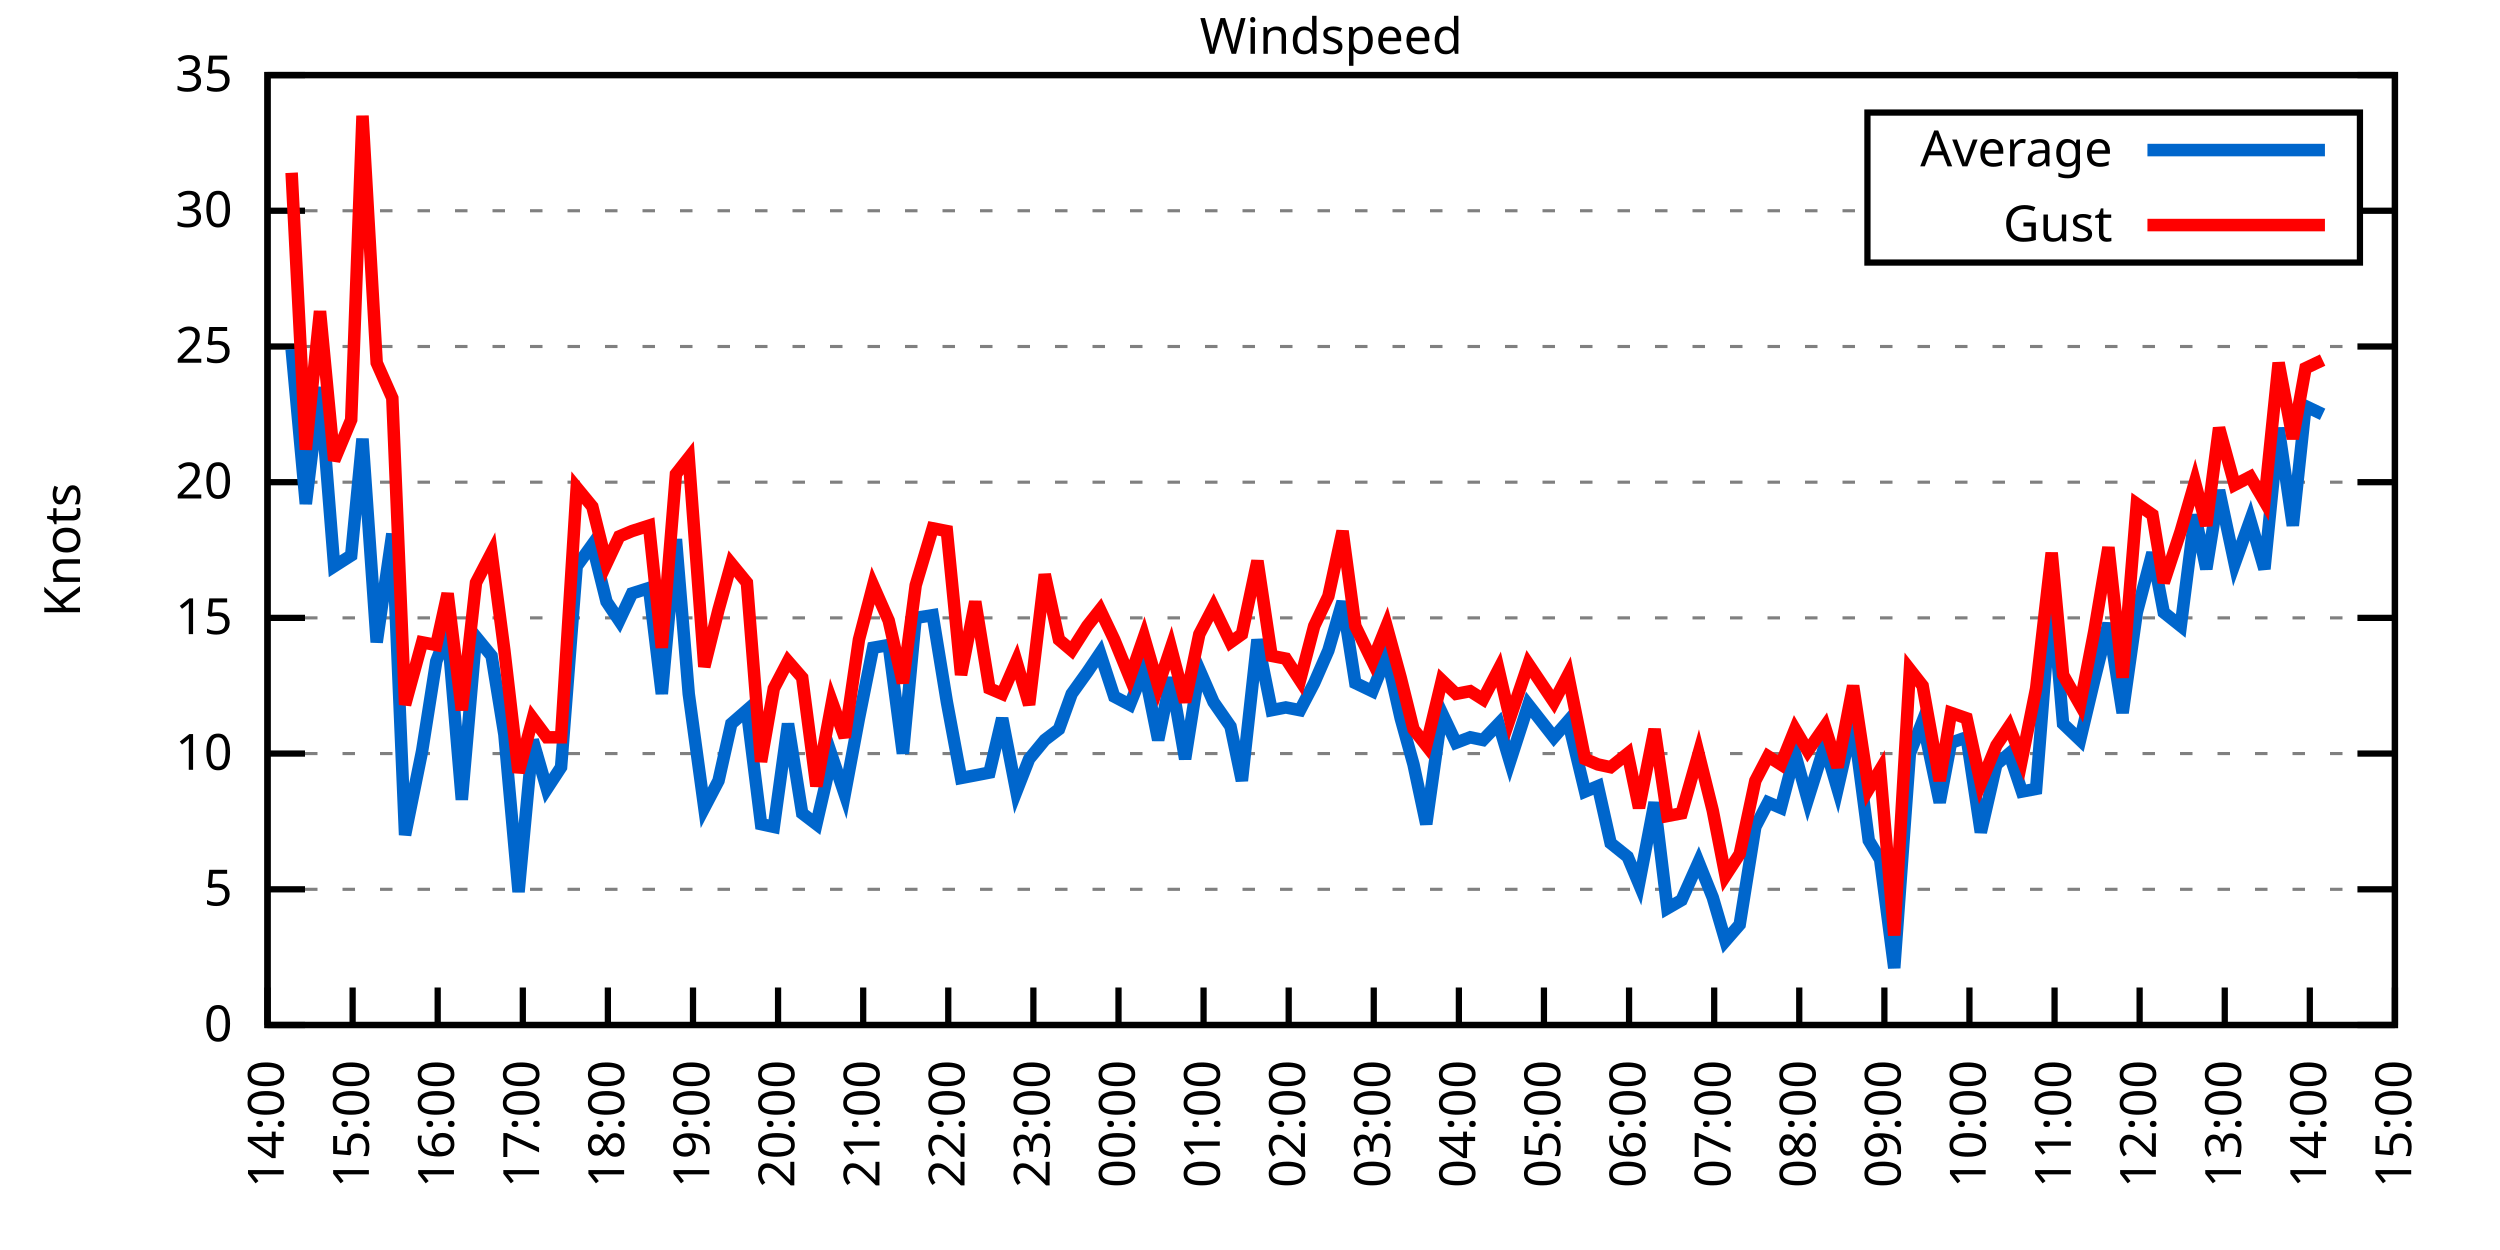
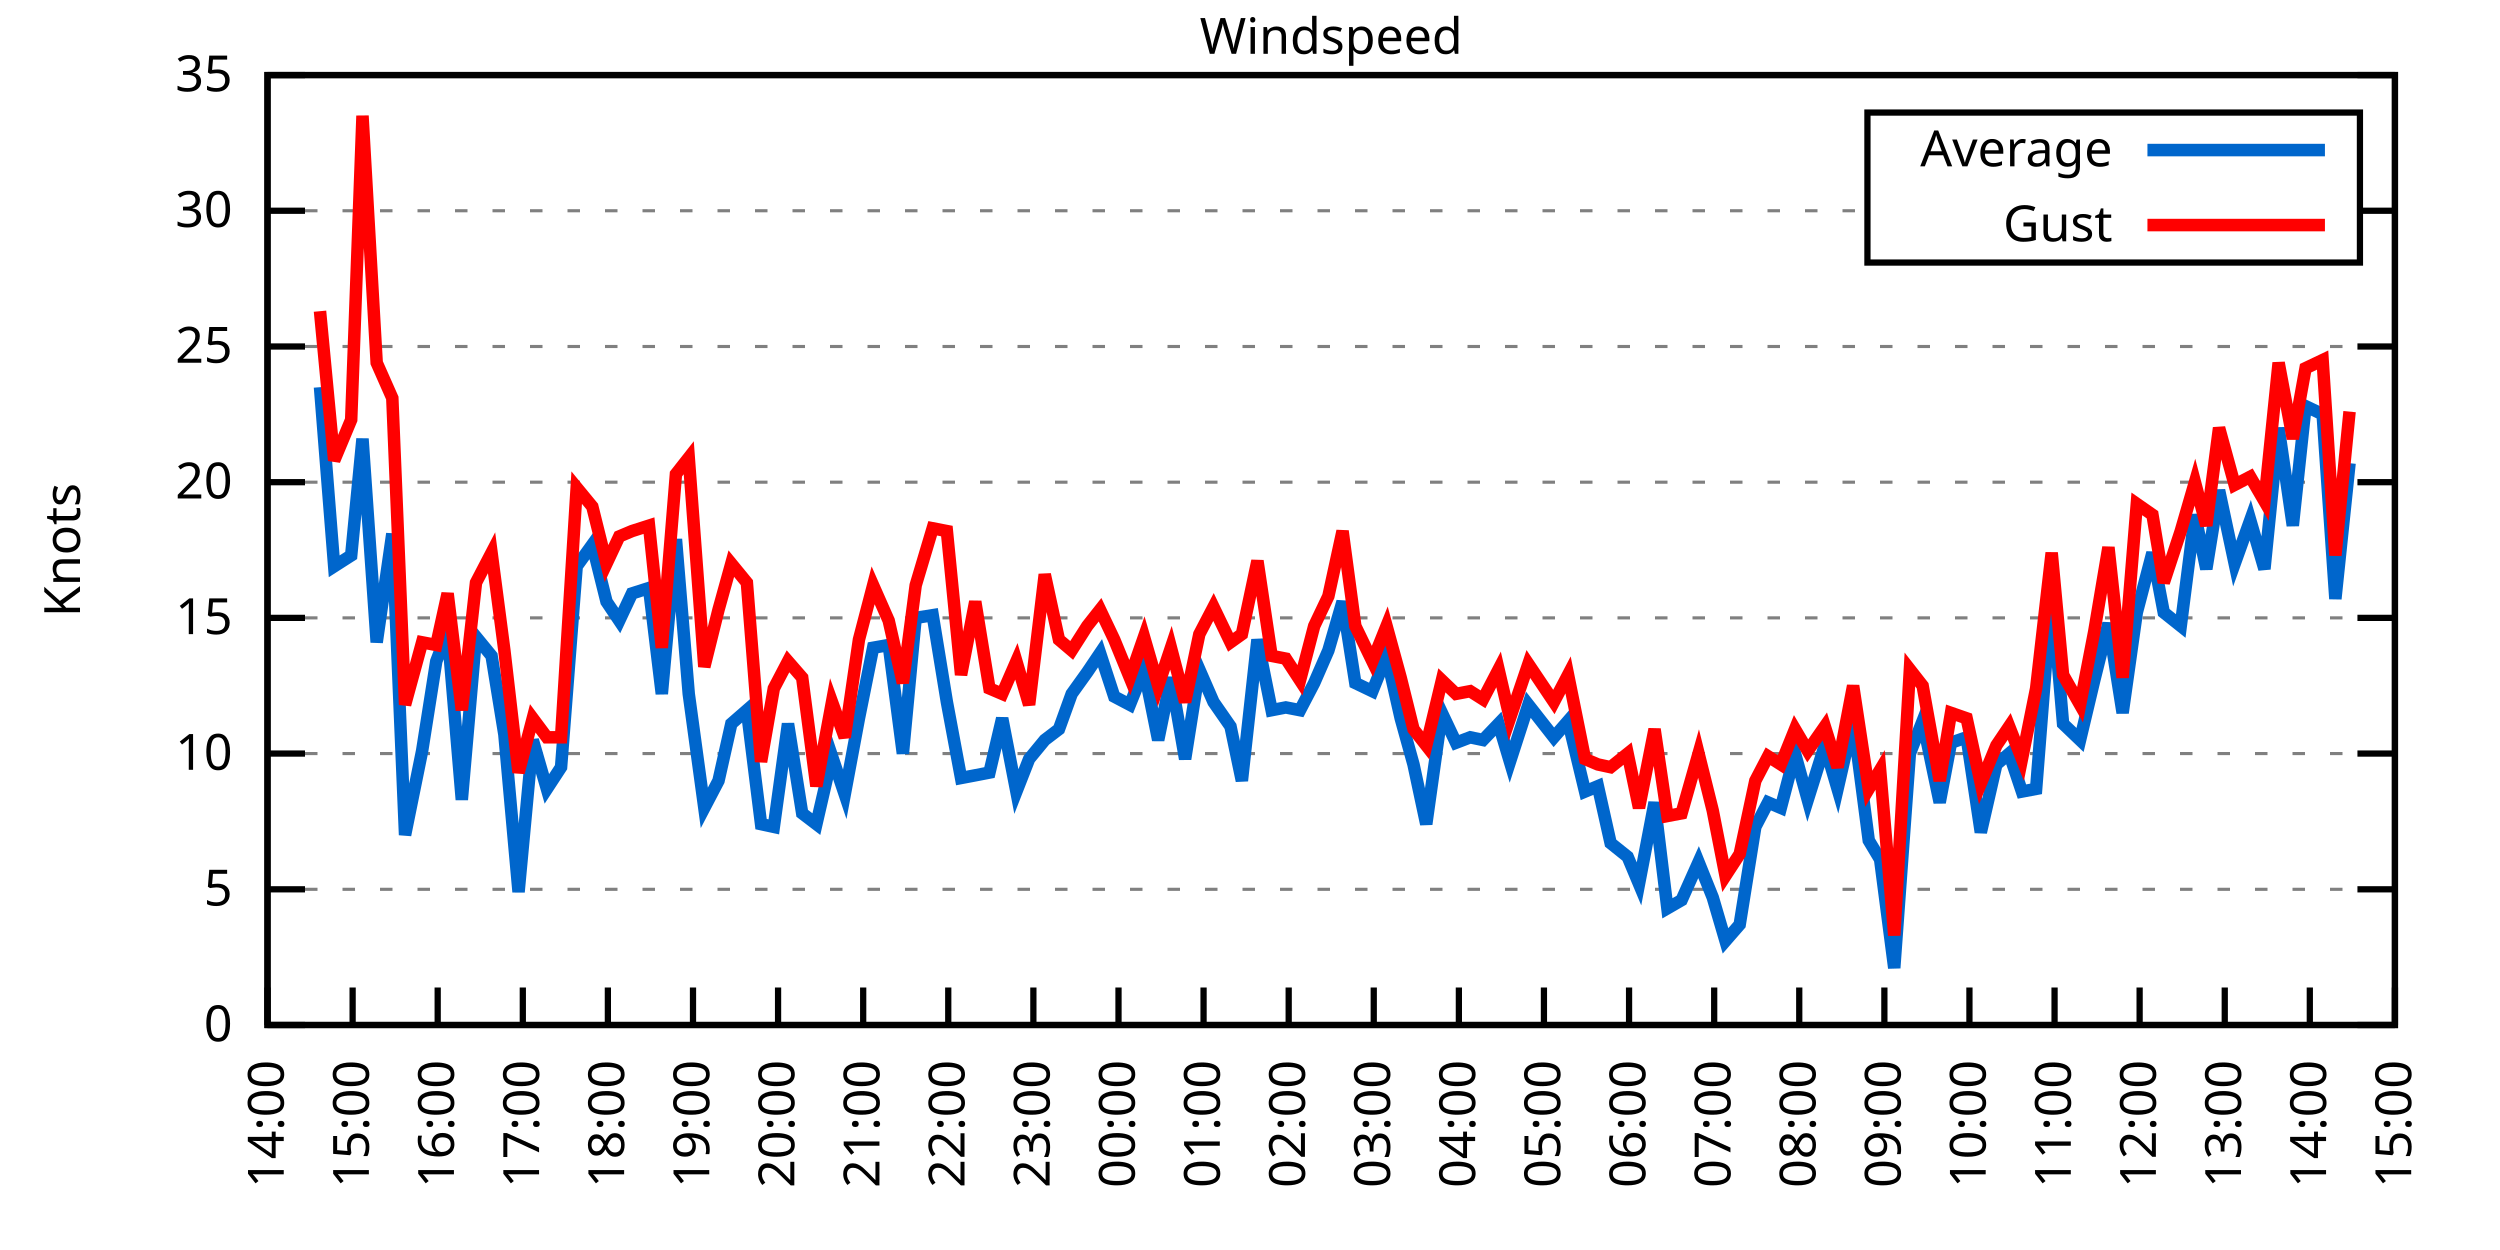
<svg xmlns="http://www.w3.org/2000/svg" xmlns:xlink="http://www.w3.org/1999/xlink" width="400" height="200" viewBox="0 0 400 200">
  <g id="gnuplot_canvas">
    <rect x="0" y="0" width="400" height="200" fill="none" />
    <defs>
      <circle id="gpDot" r="0.5" stroke-width="0.5" stroke="currentColor" />
      <path id="gpPt0" stroke-width="0.333" stroke="currentColor" d="M-1,0 h2 M0,-1 v2" />
      <path id="gpPt1" stroke-width="0.333" stroke="currentColor" d="M-1,-1 L1,1 M1,-1 L-1,1" />
      <path id="gpPt2" stroke-width="0.333" stroke="currentColor" d="M-1,0 L1,0 M0,-1 L0,1 M-1,-1 L1,1 M-1,1 L1,-1" />
      <rect id="gpPt3" stroke-width="0.333" stroke="currentColor" x="-1" y="-1" width="2" height="2" />
      <rect id="gpPt4" stroke-width="0.333" stroke="currentColor" fill="currentColor" x="-1" y="-1" width="2" height="2" />
      <circle id="gpPt5" stroke-width="0.333" stroke="currentColor" cx="0" cy="0" r="1" />
      <use xlink:href="#gpPt5" id="gpPt6" fill="currentColor" stroke="none" />
      <path id="gpPt7" stroke-width="0.333" stroke="currentColor" d="M0,-1.33 L-1.33,0.67 L1.33,0.67 z" />
      <use xlink:href="#gpPt7" id="gpPt8" fill="currentColor" stroke="none" />
      <use xlink:href="#gpPt7" id="gpPt9" stroke="currentColor" transform="rotate(180)" />
      <use xlink:href="#gpPt9" id="gpPt10" fill="currentColor" stroke="none" />
      <use xlink:href="#gpPt3" id="gpPt11" stroke="currentColor" transform="rotate(45)" />
      <use xlink:href="#gpPt11" id="gpPt12" fill="currentColor" stroke="none" />
      <path id="gpPt13" stroke-width="0.333" stroke="currentColor" d="M0,1.330 L1.265,0.411 L0.782,-1.067 L-0.782,-1.076 L-1.265,0.411 z" />
      <use xlink:href="#gpPt13" id="gpPt14" fill="currentColor" stroke="none" />
      <filter id="textbox" filterUnits="objectBoundingBox" x="0" y="0" height="1" width="1">
        <feFlood flood-color="white" flood-opacity="1" result="bgnd" />
        <feComposite in="SourceGraphic" in2="bgnd" operator="atop" />
      </filter>
      <filter id="greybox" filterUnits="objectBoundingBox" x="0" y="0" height="1" width="1">
        <feFlood flood-color="lightgrey" flood-opacity="1" result="grey" />
        <feComposite in="SourceGraphic" in2="grey" operator="atop" />
      </filter>
    </defs>
    <g fill="none" color="white" stroke="currentColor" stroke-width="1.00" stroke-linecap="butt" stroke-linejoin="miter">
</g>
    <g fill="none" color="black" stroke="currentColor" stroke-width="1.00" stroke-linecap="butt" stroke-linejoin="miter">
      <g stroke="none" shape-rendering="crispEdges">
        <polygon fill="rgb(255, 255, 255)" points="42.80,164.00 383.18,164.00 383.18,12.02 42.80,12.02 " />
      </g>
    </g>
    <g fill="none" color="black" stroke="currentColor" stroke-width="1.00" stroke-linecap="butt" stroke-linejoin="miter">
</g>
    <g fill="none" color="black" stroke="black" stroke-width="0.50" stroke-linecap="butt" stroke-linejoin="miter">
</g>
    <g fill="none" color="gray" stroke="currentColor" stroke-width="0.50" stroke-linecap="butt" stroke-linejoin="miter">
      <path stroke="gray" stroke-dasharray="2,4" class="gridline" d="M42.80,164.00 L383.19,164.00  " />
    </g>
    <g fill="none" color="gray" stroke="gray" stroke-width="1.00" stroke-linecap="butt" stroke-linejoin="miter">
</g>
    <g fill="none" color="black" stroke="currentColor" stroke-width="1.00" stroke-linecap="butt" stroke-linejoin="miter">
      <path stroke="black" d="M42.80,164.00 L48.80,164.00 M383.19,164.00 L377.19,164.00  " />
      <g transform="translate(37.20,166.60)" stroke="none" fill="black" font-family="Sans" font-size="8.00" text-anchor="end">
        <text>
          <tspan font-family="Sans"> 0</tspan>
        </text>
      </g>
    </g>
    <g fill="none" color="black" stroke="currentColor" stroke-width="1.00" stroke-linecap="butt" stroke-linejoin="miter">
</g>
    <g fill="none" color="black" stroke="black" stroke-width="0.50" stroke-linecap="butt" stroke-linejoin="miter">
</g>
    <g fill="none" color="gray" stroke="currentColor" stroke-width="0.50" stroke-linecap="butt" stroke-linejoin="miter">
      <path stroke="gray" stroke-dasharray="2,4" class="gridline" d="M42.80,142.29 L383.19,142.29  " />
    </g>
    <g fill="none" color="gray" stroke="gray" stroke-width="1.00" stroke-linecap="butt" stroke-linejoin="miter">
</g>
    <g fill="none" color="black" stroke="currentColor" stroke-width="1.00" stroke-linecap="butt" stroke-linejoin="miter">
      <path stroke="black" d="M42.80,142.29 L48.80,142.29 M383.19,142.29 L377.19,142.29  " />
      <g transform="translate(37.20,144.89)" stroke="none" fill="black" font-family="Sans" font-size="8.00" text-anchor="end">
        <text>
          <tspan font-family="Sans"> 5</tspan>
        </text>
      </g>
    </g>
    <g fill="none" color="black" stroke="currentColor" stroke-width="1.00" stroke-linecap="butt" stroke-linejoin="miter">
</g>
    <g fill="none" color="black" stroke="black" stroke-width="0.50" stroke-linecap="butt" stroke-linejoin="miter">
</g>
    <g fill="none" color="gray" stroke="currentColor" stroke-width="0.50" stroke-linecap="butt" stroke-linejoin="miter">
      <path stroke="gray" stroke-dasharray="2,4" class="gridline" d="M42.80,120.57 L383.19,120.57  " />
    </g>
    <g fill="none" color="gray" stroke="gray" stroke-width="1.00" stroke-linecap="butt" stroke-linejoin="miter">
</g>
    <g fill="none" color="black" stroke="currentColor" stroke-width="1.00" stroke-linecap="butt" stroke-linejoin="miter">
      <path stroke="black" d="M42.80,120.57 L48.80,120.57 M383.19,120.57 L377.19,120.57  " />
      <g transform="translate(37.20,123.17)" stroke="none" fill="black" font-family="Sans" font-size="8.00" text-anchor="end">
        <text>
          <tspan font-family="Sans"> 10</tspan>
        </text>
      </g>
    </g>
    <g fill="none" color="black" stroke="currentColor" stroke-width="1.00" stroke-linecap="butt" stroke-linejoin="miter">
</g>
    <g fill="none" color="black" stroke="black" stroke-width="0.50" stroke-linecap="butt" stroke-linejoin="miter">
</g>
    <g fill="none" color="gray" stroke="currentColor" stroke-width="0.50" stroke-linecap="butt" stroke-linejoin="miter">
      <path stroke="gray" stroke-dasharray="2,4" class="gridline" d="M42.80,98.86 L383.19,98.86  " />
    </g>
    <g fill="none" color="gray" stroke="gray" stroke-width="1.00" stroke-linecap="butt" stroke-linejoin="miter">
</g>
    <g fill="none" color="black" stroke="currentColor" stroke-width="1.00" stroke-linecap="butt" stroke-linejoin="miter">
      <path stroke="black" d="M42.80,98.86 L48.80,98.86 M383.19,98.86 L377.19,98.86  " />
      <g transform="translate(37.20,101.46)" stroke="none" fill="black" font-family="Sans" font-size="8.00" text-anchor="end">
        <text>
          <tspan font-family="Sans"> 15</tspan>
        </text>
      </g>
    </g>
    <g fill="none" color="black" stroke="currentColor" stroke-width="1.00" stroke-linecap="butt" stroke-linejoin="miter">
</g>
    <g fill="none" color="black" stroke="black" stroke-width="0.50" stroke-linecap="butt" stroke-linejoin="miter">
</g>
    <g fill="none" color="gray" stroke="currentColor" stroke-width="0.50" stroke-linecap="butt" stroke-linejoin="miter">
      <path stroke="gray" stroke-dasharray="2,4" class="gridline" d="M42.80,77.15 L383.19,77.15  " />
    </g>
    <g fill="none" color="gray" stroke="gray" stroke-width="1.00" stroke-linecap="butt" stroke-linejoin="miter">
</g>
    <g fill="none" color="black" stroke="currentColor" stroke-width="1.00" stroke-linecap="butt" stroke-linejoin="miter">
      <path stroke="black" d="M42.80,77.15 L48.80,77.15 M383.19,77.15 L377.19,77.15  " />
      <g transform="translate(37.20,79.75)" stroke="none" fill="black" font-family="Sans" font-size="8.00" text-anchor="end">
        <text>
          <tspan font-family="Sans"> 20</tspan>
        </text>
      </g>
    </g>
    <g fill="none" color="black" stroke="currentColor" stroke-width="1.00" stroke-linecap="butt" stroke-linejoin="miter">
</g>
    <g fill="none" color="black" stroke="black" stroke-width="0.50" stroke-linecap="butt" stroke-linejoin="miter">
</g>
    <g fill="none" color="gray" stroke="currentColor" stroke-width="0.50" stroke-linecap="butt" stroke-linejoin="miter">
      <path stroke="gray" stroke-dasharray="2,4" class="gridline" d="M42.80,55.44 L383.19,55.44  " />
    </g>
    <g fill="none" color="gray" stroke="gray" stroke-width="1.00" stroke-linecap="butt" stroke-linejoin="miter">
</g>
    <g fill="none" color="black" stroke="currentColor" stroke-width="1.00" stroke-linecap="butt" stroke-linejoin="miter">
      <path stroke="black" d="M42.80,55.44 L48.80,55.44 M383.19,55.44 L377.19,55.44  " />
      <g transform="translate(37.20,58.04)" stroke="none" fill="black" font-family="Sans" font-size="8.00" text-anchor="end">
        <text>
          <tspan font-family="Sans"> 25</tspan>
        </text>
      </g>
    </g>
    <g fill="none" color="black" stroke="currentColor" stroke-width="1.00" stroke-linecap="butt" stroke-linejoin="miter">
</g>
    <g fill="none" color="black" stroke="black" stroke-width="0.50" stroke-linecap="butt" stroke-linejoin="miter">
</g>
    <g fill="none" color="gray" stroke="currentColor" stroke-width="0.50" stroke-linecap="butt" stroke-linejoin="miter">
      <path stroke="gray" stroke-dasharray="2,4" class="gridline" d="M42.80,33.72 L298.79,33.72 M377.59,33.72 L383.19,33.72  " />
    </g>
    <g fill="none" color="gray" stroke="gray" stroke-width="1.00" stroke-linecap="butt" stroke-linejoin="miter">
</g>
    <g fill="none" color="black" stroke="currentColor" stroke-width="1.00" stroke-linecap="butt" stroke-linejoin="miter">
      <path stroke="black" d="M42.80,33.72 L48.80,33.72 M383.19,33.72 L377.19,33.72  " />
      <g transform="translate(37.20,36.32)" stroke="none" fill="black" font-family="Sans" font-size="8.00" text-anchor="end">
        <text>
          <tspan font-family="Sans"> 30</tspan>
        </text>
      </g>
    </g>
    <g fill="none" color="black" stroke="currentColor" stroke-width="1.00" stroke-linecap="butt" stroke-linejoin="miter">
</g>
    <g fill="none" color="black" stroke="black" stroke-width="0.50" stroke-linecap="butt" stroke-linejoin="miter">
</g>
    <g fill="none" color="gray" stroke="currentColor" stroke-width="0.50" stroke-linecap="butt" stroke-linejoin="miter">
      <path stroke="gray" stroke-dasharray="2,4" class="gridline" d="M42.80,12.01 L383.19,12.01  " />
    </g>
    <g fill="none" color="gray" stroke="gray" stroke-width="1.00" stroke-linecap="butt" stroke-linejoin="miter">
</g>
    <g fill="none" color="black" stroke="currentColor" stroke-width="1.00" stroke-linecap="butt" stroke-linejoin="miter">
      <path stroke="black" d="M42.80,12.01 L48.80,12.01 M383.19,12.01 L377.19,12.01  " />
      <g transform="translate(37.20,14.61)" stroke="none" fill="black" font-family="Sans" font-size="8.00" text-anchor="end">
        <text>
          <tspan font-family="Sans"> 35</tspan>
        </text>
      </g>
    </g>
    <g fill="none" color="black" stroke="currentColor" stroke-width="1.00" stroke-linecap="butt" stroke-linejoin="miter">
      <path stroke="black" d="M42.80,164.00 L42.80,158.00  " />
      <g transform="translate(45.40,169.60) rotate(270.00)" stroke="none" fill="black" font-family="Sans" font-size="8.00" text-anchor="end">
        <text>
          <tspan font-family="Sans">14:00</tspan>
        </text>
      </g>
    </g>
    <g fill="none" color="black" stroke="currentColor" stroke-width="1.00" stroke-linecap="butt" stroke-linejoin="miter">
      <path stroke="black" d="M56.42,164.00 L56.42,158.00  " />
      <g transform="translate(59.02,169.60) rotate(270.00)" stroke="none" fill="black" font-family="Sans" font-size="8.00" text-anchor="end">
        <text>
          <tspan font-family="Sans">15:00</tspan>
        </text>
      </g>
    </g>
    <g fill="none" color="black" stroke="currentColor" stroke-width="1.00" stroke-linecap="butt" stroke-linejoin="miter">
      <path stroke="black" d="M70.03,164.00 L70.03,158.00  " />
      <g transform="translate(72.63,169.60) rotate(270.00)" stroke="none" fill="black" font-family="Sans" font-size="8.00" text-anchor="end">
        <text>
          <tspan font-family="Sans">16:00</tspan>
        </text>
      </g>
    </g>
    <g fill="none" color="black" stroke="currentColor" stroke-width="1.00" stroke-linecap="butt" stroke-linejoin="miter">
      <path stroke="black" d="M83.65,164.00 L83.65,158.00  " />
      <g transform="translate(86.25,169.60) rotate(270.00)" stroke="none" fill="black" font-family="Sans" font-size="8.00" text-anchor="end">
        <text>
          <tspan font-family="Sans">17:00</tspan>
        </text>
      </g>
    </g>
    <g fill="none" color="black" stroke="currentColor" stroke-width="1.00" stroke-linecap="butt" stroke-linejoin="miter">
      <path stroke="black" d="M97.26,164.00 L97.26,158.00  " />
      <g transform="translate(99.86,169.60) rotate(270.00)" stroke="none" fill="black" font-family="Sans" font-size="8.00" text-anchor="end">
        <text>
          <tspan font-family="Sans">18:00</tspan>
        </text>
      </g>
    </g>
    <g fill="none" color="black" stroke="currentColor" stroke-width="1.00" stroke-linecap="butt" stroke-linejoin="miter">
      <path stroke="black" d="M110.88,164.00 L110.88,158.00  " />
      <g transform="translate(113.48,169.60) rotate(270.00)" stroke="none" fill="black" font-family="Sans" font-size="8.00" text-anchor="end">
        <text>
          <tspan font-family="Sans">19:00</tspan>
        </text>
      </g>
    </g>
    <g fill="none" color="black" stroke="currentColor" stroke-width="1.00" stroke-linecap="butt" stroke-linejoin="miter">
      <path stroke="black" d="M124.49,164.00 L124.49,158.00  " />
      <g transform="translate(127.09,169.60) rotate(270.00)" stroke="none" fill="black" font-family="Sans" font-size="8.00" text-anchor="end">
        <text>
          <tspan font-family="Sans">20:00</tspan>
        </text>
      </g>
    </g>
    <g fill="none" color="black" stroke="currentColor" stroke-width="1.00" stroke-linecap="butt" stroke-linejoin="miter">
      <path stroke="black" d="M138.11,164.00 L138.11,158.00  " />
      <g transform="translate(140.71,169.60) rotate(270.00)" stroke="none" fill="black" font-family="Sans" font-size="8.00" text-anchor="end">
        <text>
          <tspan font-family="Sans">21:00</tspan>
        </text>
      </g>
    </g>
    <g fill="none" color="black" stroke="currentColor" stroke-width="1.00" stroke-linecap="butt" stroke-linejoin="miter">
      <path stroke="black" d="M151.72,164.00 L151.72,158.00  " />
      <g transform="translate(154.32,169.60) rotate(270.00)" stroke="none" fill="black" font-family="Sans" font-size="8.00" text-anchor="end">
        <text>
          <tspan font-family="Sans">22:00</tspan>
        </text>
      </g>
    </g>
    <g fill="none" color="black" stroke="currentColor" stroke-width="1.00" stroke-linecap="butt" stroke-linejoin="miter">
      <path stroke="black" d="M165.34,164.00 L165.34,158.00  " />
      <g transform="translate(167.94,169.60) rotate(270.00)" stroke="none" fill="black" font-family="Sans" font-size="8.00" text-anchor="end">
        <text>
          <tspan font-family="Sans">23:00</tspan>
        </text>
      </g>
    </g>
    <g fill="none" color="black" stroke="currentColor" stroke-width="1.00" stroke-linecap="butt" stroke-linejoin="miter">
      <path stroke="black" d="M178.96,164.00 L178.96,158.00  " />
      <g transform="translate(181.56,169.60) rotate(270.00)" stroke="none" fill="black" font-family="Sans" font-size="8.00" text-anchor="end">
        <text>
          <tspan font-family="Sans">00:00</tspan>
        </text>
      </g>
    </g>
    <g fill="none" color="black" stroke="currentColor" stroke-width="1.00" stroke-linecap="butt" stroke-linejoin="miter">
      <path stroke="black" d="M192.57,164.00 L192.57,158.00  " />
      <g transform="translate(195.17,169.60) rotate(270.00)" stroke="none" fill="black" font-family="Sans" font-size="8.00" text-anchor="end">
        <text>
          <tspan font-family="Sans">01:00</tspan>
        </text>
      </g>
    </g>
    <g fill="none" color="black" stroke="currentColor" stroke-width="1.00" stroke-linecap="butt" stroke-linejoin="miter">
      <path stroke="black" d="M206.19,164.00 L206.19,158.00  " />
      <g transform="translate(208.79,169.60) rotate(270.00)" stroke="none" fill="black" font-family="Sans" font-size="8.00" text-anchor="end">
        <text>
          <tspan font-family="Sans">02:00</tspan>
        </text>
      </g>
    </g>
    <g fill="none" color="black" stroke="currentColor" stroke-width="1.00" stroke-linecap="butt" stroke-linejoin="miter">
      <path stroke="black" d="M219.80,164.00 L219.80,158.00  " />
      <g transform="translate(222.40,169.60) rotate(270.00)" stroke="none" fill="black" font-family="Sans" font-size="8.00" text-anchor="end">
        <text>
          <tspan font-family="Sans">03:00</tspan>
        </text>
      </g>
    </g>
    <g fill="none" color="black" stroke="currentColor" stroke-width="1.00" stroke-linecap="butt" stroke-linejoin="miter">
      <path stroke="black" d="M233.42,164.00 L233.42,158.00  " />
      <g transform="translate(236.02,169.60) rotate(270.00)" stroke="none" fill="black" font-family="Sans" font-size="8.00" text-anchor="end">
        <text>
          <tspan font-family="Sans">04:00</tspan>
        </text>
      </g>
    </g>
    <g fill="none" color="black" stroke="currentColor" stroke-width="1.00" stroke-linecap="butt" stroke-linejoin="miter">
      <path stroke="black" d="M247.03,164.00 L247.03,158.00  " />
      <g transform="translate(249.63,169.60) rotate(270.00)" stroke="none" fill="black" font-family="Sans" font-size="8.00" text-anchor="end">
        <text>
          <tspan font-family="Sans">05:00</tspan>
        </text>
      </g>
    </g>
    <g fill="none" color="black" stroke="currentColor" stroke-width="1.00" stroke-linecap="butt" stroke-linejoin="miter">
      <path stroke="black" d="M260.65,164.00 L260.65,158.00  " />
      <g transform="translate(263.25,169.60) rotate(270.00)" stroke="none" fill="black" font-family="Sans" font-size="8.00" text-anchor="end">
        <text>
          <tspan font-family="Sans">06:00</tspan>
        </text>
      </g>
    </g>
    <g fill="none" color="black" stroke="currentColor" stroke-width="1.00" stroke-linecap="butt" stroke-linejoin="miter">
      <path stroke="black" d="M274.27,164.00 L274.27,158.00  " />
      <g transform="translate(276.87,169.60) rotate(270.00)" stroke="none" fill="black" font-family="Sans" font-size="8.00" text-anchor="end">
        <text>
          <tspan font-family="Sans">07:00</tspan>
        </text>
      </g>
    </g>
    <g fill="none" color="black" stroke="currentColor" stroke-width="1.00" stroke-linecap="butt" stroke-linejoin="miter">
      <path stroke="black" d="M287.88,164.00 L287.88,158.00  " />
      <g transform="translate(290.48,169.60) rotate(270.00)" stroke="none" fill="black" font-family="Sans" font-size="8.00" text-anchor="end">
        <text>
          <tspan font-family="Sans">08:00</tspan>
        </text>
      </g>
    </g>
    <g fill="none" color="black" stroke="currentColor" stroke-width="1.00" stroke-linecap="butt" stroke-linejoin="miter">
      <path stroke="black" d="M301.50,164.00 L301.50,158.00  " />
      <g transform="translate(304.10,169.60) rotate(270.00)" stroke="none" fill="black" font-family="Sans" font-size="8.00" text-anchor="end">
        <text>
          <tspan font-family="Sans">09:00</tspan>
        </text>
      </g>
    </g>
    <g fill="none" color="black" stroke="currentColor" stroke-width="1.00" stroke-linecap="butt" stroke-linejoin="miter">
      <path stroke="black" d="M315.11,164.00 L315.11,158.00  " />
      <g transform="translate(317.71,169.60) rotate(270.00)" stroke="none" fill="black" font-family="Sans" font-size="8.00" text-anchor="end">
        <text>
          <tspan font-family="Sans">10:00</tspan>
        </text>
      </g>
    </g>
    <g fill="none" color="black" stroke="currentColor" stroke-width="1.00" stroke-linecap="butt" stroke-linejoin="miter">
      <path stroke="black" d="M328.73,164.00 L328.73,158.00  " />
      <g transform="translate(331.33,169.60) rotate(270.00)" stroke="none" fill="black" font-family="Sans" font-size="8.00" text-anchor="end">
        <text>
          <tspan font-family="Sans">11:00</tspan>
        </text>
      </g>
    </g>
    <g fill="none" color="black" stroke="currentColor" stroke-width="1.00" stroke-linecap="butt" stroke-linejoin="miter">
      <path stroke="black" d="M342.34,164.00 L342.34,158.00  " />
      <g transform="translate(344.94,169.60) rotate(270.00)" stroke="none" fill="black" font-family="Sans" font-size="8.00" text-anchor="end">
        <text>
          <tspan font-family="Sans">12:00</tspan>
        </text>
      </g>
    </g>
    <g fill="none" color="black" stroke="currentColor" stroke-width="1.00" stroke-linecap="butt" stroke-linejoin="miter">
      <path stroke="black" d="M355.96,164.00 L355.96,158.00  " />
      <g transform="translate(358.56,169.60) rotate(270.00)" stroke="none" fill="black" font-family="Sans" font-size="8.00" text-anchor="end">
        <text>
          <tspan font-family="Sans">13:00</tspan>
        </text>
      </g>
    </g>
    <g fill="none" color="black" stroke="currentColor" stroke-width="1.00" stroke-linecap="butt" stroke-linejoin="miter">
      <path stroke="black" d="M369.57,164.00 L369.57,158.00  " />
      <g transform="translate(372.17,169.60) rotate(270.00)" stroke="none" fill="black" font-family="Sans" font-size="8.00" text-anchor="end">
        <text>
          <tspan font-family="Sans">14:00</tspan>
        </text>
      </g>
    </g>
    <g fill="none" color="black" stroke="currentColor" stroke-width="1.00" stroke-linecap="butt" stroke-linejoin="miter">
      <path stroke="black" d="M383.19,164.00 L383.19,158.00  " />
      <g transform="translate(385.79,169.60) rotate(270.00)" stroke="none" fill="black" font-family="Sans" font-size="8.00" text-anchor="end">
        <text>
          <tspan font-family="Sans">15:00</tspan>
        </text>
      </g>
    </g>
    <g fill="none" color="black" stroke="currentColor" stroke-width="1.00" stroke-linecap="butt" stroke-linejoin="miter">
</g>
    <g fill="none" color="black" stroke="currentColor" stroke-width="1.00" stroke-linecap="butt" stroke-linejoin="miter">
      <path stroke="black" d="M42.80,12.01 L42.80,164.00 L383.19,164.00 L383.19,12.01 L42.80,12.01 Z  " />
    </g>
    <g fill="none" color="black" stroke="currentColor" stroke-width="1.00" stroke-linecap="butt" stroke-linejoin="miter">
</g>
    <g fill="none" color="black" stroke="currentColor" stroke-width="1.00" stroke-linecap="butt" stroke-linejoin="miter">
      <path stroke="black" d="M298.79,42.01 L298.79,18.01 L377.59,18.01 L377.59,42.01 L298.79,42.01 Z  " />
    </g>
    <g id="Windspeed_plot_1">
      <g fill="none" color="white" stroke="black" stroke-width="2.00" stroke-linecap="butt" stroke-linejoin="miter">
</g>
      <g fill="none" color="black" stroke="currentColor" stroke-width="2.00" stroke-linecap="butt" stroke-linejoin="miter">
        <g transform="translate(337.99,26.61)" stroke="none" fill="black" font-family="Sans" font-size="8.00" text-anchor="end">
          <text>
            <tspan font-family="Sans">Average</tspan>
          </text>
        </g>
      </g>
      <g fill="none" color="black" stroke="currentColor" stroke-width="2.00" stroke-linecap="butt" stroke-linejoin="miter">
-         <path stroke="rgb(  0, 102, 204)" d="M343.59,24.01 L371.99,24.01 M46.66,55.87 L48.93,80.62 L51.20,61.95 L53.47,90.61 L56.19,88.87 L58.00,70.20   L60.27,102.77 L62.77,85.40 L64.81,133.60 L67.54,120.14 L69.80,105.81 L71.62,101.03 L73.89,127.96 L76.16,101.90   L78.65,104.94 L80.70,117.53 L82.97,142.72 L85.24,118.40 L87.50,126.22 L89.77,122.75 L92.27,90.61 L94.77,87.14   L97.04,96.26 L99.08,99.30 L101.12,94.95 L103.84,94.08 L105.89,111.02 L108.15,86.27 L110.20,111.02 L112.69,129.26   L114.96,124.92 L117.01,115.80 L119.50,113.63 L121.77,131.86 L123.81,132.30 L126.08,115.80 L128.35,130.13 L130.62,131.86   L133.12,121.01 L135.16,127.09 L137.43,114.93 L139.70,103.64 L142.19,103.20 L144.46,120.57 L146.51,98.86 L149.23,98.43   L151.50,112.32 L153.77,124.48 L156.04,124.05 L158.31,123.61 L160.35,114.93 L162.62,126.65 L164.66,121.44 L167.16,118.40   L169.43,116.67 L171.47,111.02 L173.96,107.55 L176.01,104.51 L178.28,111.45 L180.77,112.76 L183.04,107.11 L185.31,118.40   L187.35,108.42 L189.62,121.44 L191.89,107.11 L194.16,112.32 L196.88,116.23 L198.70,124.92 L201.19,102.34 L203.46,113.63   L205.73,113.19 L208.00,113.63 L210.27,109.28 L212.54,104.07 L214.81,96.26 L216.85,109.28 L219.58,110.59 L221.85,104.94   L224.11,114.93 L226.16,122.31 L228.20,131.86 L230.70,114.06 L232.96,118.84 L235.23,117.97 L237.28,118.40 L239.77,115.80   L241.59,121.88 L244.54,112.76 L248.62,117.97 L250.89,115.36 L253.61,126.65 L255.66,125.79 L257.70,134.90 L260.42,137.08   L262.24,141.42 L264.73,128.39 L266.78,145.33 L269.05,144.02 L271.77,137.94 L274.04,143.59 L276.08,150.54 L278.35,147.93   L280.85,132.30 L282.89,128.39 L284.93,129.26 L287.20,120.57 L289.24,127.96 L291.97,119.27 L294.01,126.22 L296.50,115.36   L299.00,134.47 L300.82,137.51 L303.08,154.88 L305.58,120.57 L307.62,115.36 L310.35,128.39 L312.16,118.84 L314.66,117.97   L316.93,133.17 L319.42,122.31 L321.47,120.57 L323.51,126.65 L325.78,126.22 L328.27,94.52 L330.09,115.80 L332.81,118.40   L335.08,108.85 L337.35,99.73 L339.62,114.06 L341.89,97.99 L344.39,88.44 L346.20,97.99 L348.92,100.16 L351.19,82.36   L353.01,91.04 L355.05,78.45 L357.55,90.18 L360.04,83.23 L362.31,91.04 L364.58,68.46 L366.85,84.10 L368.89,64.99   L371.62,66.29  " />
+         <path stroke="rgb(  0, 102, 204)" d="M343.59,24.01 L371.99,24.01 M51.20,61.95 L53.47,90.61 L56.19,88.87 L58.00,70.20 L60.27,102.77 L62.77,85.40   L64.81,133.60 L67.54,120.14 L69.80,105.81 L71.62,101.03 L73.89,127.96 L76.16,101.90 L78.65,104.94 L80.70,117.53   L82.97,142.72 L85.24,118.40 L87.50,126.22 L89.77,122.75 L92.27,90.61 L94.77,87.14 L97.04,96.26 L99.08,99.30   L101.12,94.95 L103.84,94.08 L105.89,111.02 L108.15,86.27 L110.20,111.02 L112.69,129.26 L114.96,124.92 L117.01,115.80   L119.50,113.63 L121.77,131.86 L123.81,132.30 L126.08,115.80 L128.35,130.13 L130.62,131.86 L133.12,121.01 L135.16,127.09   L137.43,114.93 L139.70,103.64 L142.19,103.20 L144.46,120.57 L146.51,98.86 L149.23,98.43 L151.50,112.32 L153.77,124.48   L156.04,124.05 L158.31,123.61 L160.35,114.93 L162.62,126.65 L164.66,121.44 L167.16,118.40 L169.43,116.67 L171.47,111.02   L173.96,107.55 L176.01,104.51 L178.28,111.45 L180.77,112.76 L183.04,107.11 L185.31,118.40 L187.35,108.42 L189.62,121.44   L191.89,107.11 L194.16,112.32 L196.88,116.23 L198.70,124.92 L201.19,102.34 L203.46,113.63 L205.73,113.19 L208.00,113.63   L210.27,109.28 L212.54,104.07 L214.81,96.26 L216.85,109.28 L219.58,110.59 L221.85,104.94 L224.11,114.93 L226.16,122.31   L228.20,131.86 L230.70,114.06 L232.96,118.84 L235.23,117.97 L237.28,118.40 L239.77,115.80 L241.59,121.88 L244.54,112.76   L248.62,117.97 L250.89,115.36 L253.61,126.65 L255.66,125.79 L257.70,134.90 L260.42,137.08 L262.24,141.42 L264.73,128.39   L266.78,145.33 L269.05,144.02 L271.77,137.94 L274.04,143.59 L276.08,150.54 L278.35,147.93 L280.85,132.30 L282.89,128.39   L284.93,129.26 L287.20,120.57 L289.24,127.96 L291.97,119.27 L294.01,126.22 L296.50,115.36 L299.00,134.47 L300.82,137.51   L303.08,154.88 L305.58,120.57 L307.62,115.36 L310.35,128.39 L312.16,118.84 L314.66,117.97 L316.93,133.17 L319.42,122.31   L321.47,120.57 L323.51,126.65 L325.78,126.22 L328.27,94.52 L330.09,115.80 L332.81,118.40 L335.08,108.85 L337.35,99.73   L339.62,114.06 L341.89,97.99 L344.39,88.44 L346.20,97.99 L348.92,100.16 L351.19,82.36 L353.01,91.04 L355.05,78.45   L357.55,90.18 L360.04,83.23 L362.31,91.04 L364.58,68.46 L366.85,84.10 L368.89,64.99 L371.62,66.29 L373.66,95.82   L375.93,74.11  " />
      </g>
    </g>
    <g id="Windspeed_plot_2">
      <g fill="none" color="black" stroke="currentColor" stroke-width="2.00" stroke-linecap="butt" stroke-linejoin="miter">
        <g transform="translate(337.99,38.61)" stroke="none" fill="black" font-family="Sans" font-size="8.00" text-anchor="end">
          <text>
            <tspan font-family="Sans">Gust</tspan>
          </text>
        </g>
      </g>
      <g fill="none" color="black" stroke="currentColor" stroke-width="2.00" stroke-linecap="butt" stroke-linejoin="miter">
-         <path stroke="rgb(255,   0,   0)" d="M343.59,36.01 L371.99,36.01 M46.66,27.64 L48.93,71.94 L51.20,49.79 L53.47,73.67 L56.19,67.16 L58.00,18.52   L60.27,58.04 L62.77,63.69 L64.81,112.76 L67.54,102.77 L69.80,103.20 L71.62,94.95 L73.89,113.63 L76.16,93.22   L78.65,88.44 L80.70,104.07 L82.97,123.61 L85.24,114.93 L87.50,117.97 L89.77,117.97 L92.27,78.02 L94.77,81.06   L97.04,90.18 L99.08,85.83 L101.12,84.97 L103.84,84.10 L105.89,103.64 L108.15,75.85 L110.20,73.24 L112.69,106.68   L114.96,97.56 L117.01,90.18 L119.50,93.22 L121.77,121.88 L123.81,110.15 L126.08,105.81 L128.35,108.42 L130.62,125.79   L133.12,112.32 L135.16,117.97 L137.43,102.34 L139.70,93.65 L142.19,99.30 L144.46,109.28 L146.51,93.65 L149.23,84.53   L151.50,84.97 L153.77,107.98 L156.04,96.26 L158.31,110.15 L160.35,111.02 L162.62,105.81 L164.66,112.76 L167.16,91.91   L169.43,102.34 L171.47,104.07 L173.96,100.16 L176.01,97.56 L178.28,102.34 L180.77,108.42 L183.04,101.90 L185.31,109.72   L187.35,103.64 L189.62,112.32 L191.89,101.47 L194.16,97.12 L196.88,102.77 L198.70,101.47 L201.19,89.74 L203.46,104.94   L205.73,105.38 L208.00,108.85 L210.27,100.16 L212.54,95.39 L214.81,84.97 L216.85,100.16 L219.58,105.81 L221.85,100.16   L224.11,108.42 L226.16,116.67 L228.20,119.27 L230.70,108.85 L232.96,111.02 L235.23,110.59 L237.28,111.89 L239.77,107.11   L241.59,114.93 L244.54,106.24 L248.62,112.32 L250.89,107.98 L253.61,121.44 L255.66,122.31 L257.70,122.75 L260.42,120.57   L262.24,129.26 L264.73,116.67 L266.78,130.56 L269.05,130.13 L271.77,120.57 L274.04,129.69 L276.08,140.12 L278.35,136.64   L280.85,124.92 L282.89,121.01 L284.93,122.31 L287.20,116.67 L289.24,120.14 L291.97,116.23 L294.01,122.75 L296.50,109.72   L299.00,126.22 L300.82,123.18 L303.08,149.67 L305.58,107.11 L307.62,109.72 L310.35,124.92 L312.16,114.06 L314.66,114.93   L316.93,125.35 L319.42,119.27 L321.47,116.23 L323.51,121.44 L325.78,110.15 L328.27,88.44 L330.09,107.98 L332.81,112.76   L335.08,101.03 L337.35,87.57 L339.62,108.42 L341.89,80.62 L344.39,82.36 L346.20,93.22 L348.92,84.97 L351.19,77.15   L353.01,84.10 L355.05,68.46 L357.55,77.58 L360.04,76.28 L362.31,80.19 L364.58,58.04 L366.85,70.20 L368.89,58.91   L371.62,57.61  " />
+         <path stroke="rgb(255,   0,   0)" d="M343.59,36.01 L371.99,36.01 M51.20,49.79 L53.47,73.67 L56.19,67.16 L58.00,18.52 L60.27,58.04 L62.77,63.69   L64.81,112.76 L67.54,102.77 L69.80,103.20 L71.62,94.95 L73.89,113.63 L76.16,93.22 L78.65,88.44 L80.70,104.07   L82.97,123.61 L85.24,114.93 L87.50,117.97 L89.77,117.97 L92.27,78.02 L94.77,81.06 L97.04,90.18 L99.08,85.83   L101.12,84.97 L103.84,84.10 L105.89,103.64 L108.15,75.85 L110.20,73.24 L112.69,106.68 L114.96,97.56 L117.01,90.18   L119.50,93.22 L121.77,121.88 L123.81,110.15 L126.08,105.81 L128.35,108.42 L130.62,125.79 L133.12,112.32 L135.16,117.97   L137.43,102.34 L139.70,93.65 L142.19,99.30 L144.46,109.28 L146.51,93.65 L149.23,84.53 L151.50,84.97 L153.77,107.98   L156.04,96.26 L158.31,110.15 L160.35,111.02 L162.62,105.81 L164.66,112.76 L167.16,91.91 L169.43,102.34 L171.47,104.07   L173.96,100.16 L176.01,97.56 L178.28,102.34 L180.77,108.42 L183.04,101.90 L185.31,109.72 L187.35,103.64 L189.62,112.32   L191.89,101.47 L194.16,97.12 L196.88,102.77 L198.70,101.47 L201.19,89.74 L203.46,104.94 L205.73,105.38 L208.00,108.85   L210.27,100.16 L212.54,95.39 L214.81,84.97 L216.85,100.16 L219.58,105.81 L221.85,100.16 L224.11,108.42 L226.16,116.67   L228.20,119.27 L230.70,108.85 L232.96,111.02 L235.23,110.59 L237.28,111.89 L239.77,107.11 L241.59,114.93 L244.54,106.24   L248.62,112.32 L250.89,107.98 L253.61,121.44 L255.66,122.31 L257.70,122.75 L260.42,120.57 L262.24,129.26 L264.73,116.67   L266.78,130.56 L269.05,130.13 L271.77,120.57 L274.04,129.69 L276.08,140.12 L278.35,136.64 L280.85,124.92 L282.89,121.01   L284.93,122.31 L287.20,116.67 L289.24,120.14 L291.97,116.23 L294.01,122.75 L296.50,109.72 L299.00,126.22 L300.82,123.18   L303.08,149.67 L305.58,107.11 L307.62,109.72 L310.35,124.92 L312.16,114.06 L314.66,114.93 L316.93,125.35 L319.42,119.27   L321.47,116.23 L323.51,121.44 L325.78,110.15 L328.27,88.44 L330.09,107.98 L332.81,112.76 L335.08,101.03 L337.35,87.57   L339.62,108.42 L341.89,80.62 L344.39,82.36 L346.20,93.22 L348.92,84.97 L351.19,77.15 L353.01,84.10 L355.05,68.46   L357.55,77.58 L360.04,76.28 L362.31,80.19 L364.58,58.04 L366.85,70.20 L368.89,58.91 L371.62,57.61 L373.66,88.87   L375.93,65.86  " />
      </g>
    </g>
    <g fill="none" color="black" stroke="currentColor" stroke-width="2.00" stroke-linecap="butt" stroke-linejoin="miter">
</g>
    <g fill="none" color="black" stroke="black" stroke-width="1.00" stroke-linecap="butt" stroke-linejoin="miter">
</g>
    <g fill="none" color="black" stroke="currentColor" stroke-width="1.00" stroke-linecap="butt" stroke-linejoin="miter">
      <path stroke="black" d="M42.80,12.01 L42.80,164.00 L383.19,164.00 L383.19,12.01 L42.80,12.01 Z  " />
      <g transform="translate(12.80,88.01) rotate(270.00)" stroke="none" fill="black" font-family="Sans" font-size="8.00" text-anchor="middle">
        <text>
          <tspan font-family="Sans">Knots</tspan>
        </text>
      </g>
    </g>
    <g fill="none" color="black" stroke="currentColor" stroke-width="1.00" stroke-linecap="butt" stroke-linejoin="miter">
</g>
    <g fill="none" color="black" stroke="currentColor" stroke-width="1.00" stroke-linecap="butt" stroke-linejoin="miter">
      <g transform="translate(212.99,8.61)" stroke="none" fill="black" font-family="Sans" font-size="8.00" text-anchor="middle">
        <text>
          <tspan font-family="Sans">Windspeed</tspan>
        </text>
      </g>
    </g>
    <g fill="none" color="black" stroke="currentColor" stroke-width="1.00" stroke-linecap="butt" stroke-linejoin="miter">
</g>
  </g>
</svg>
